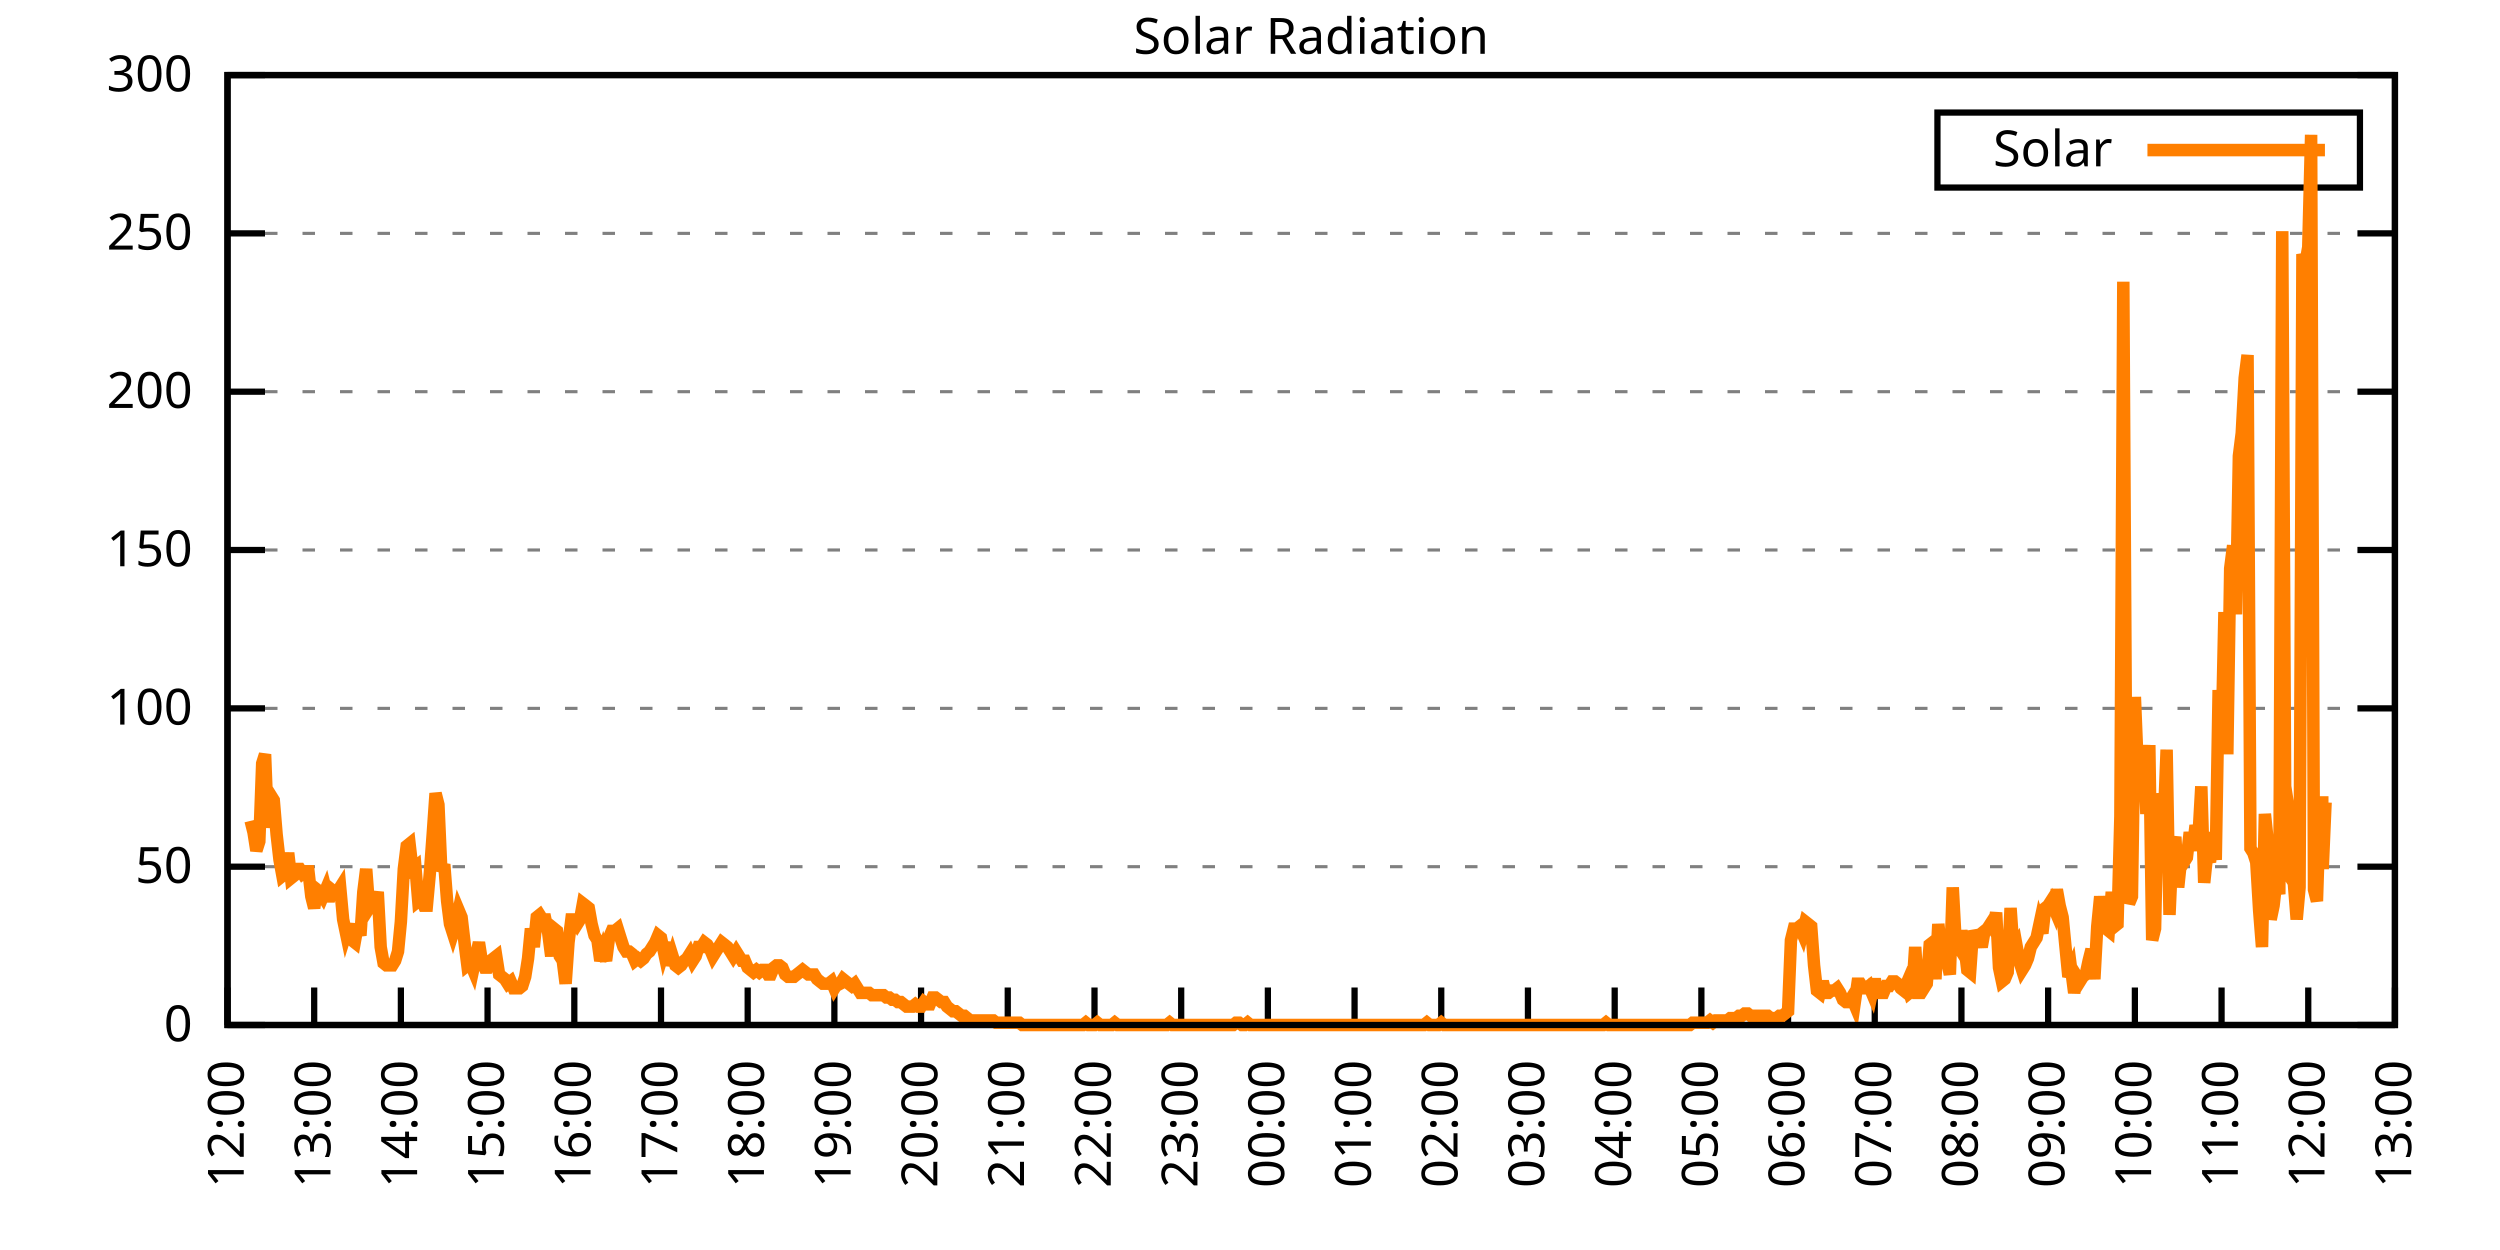
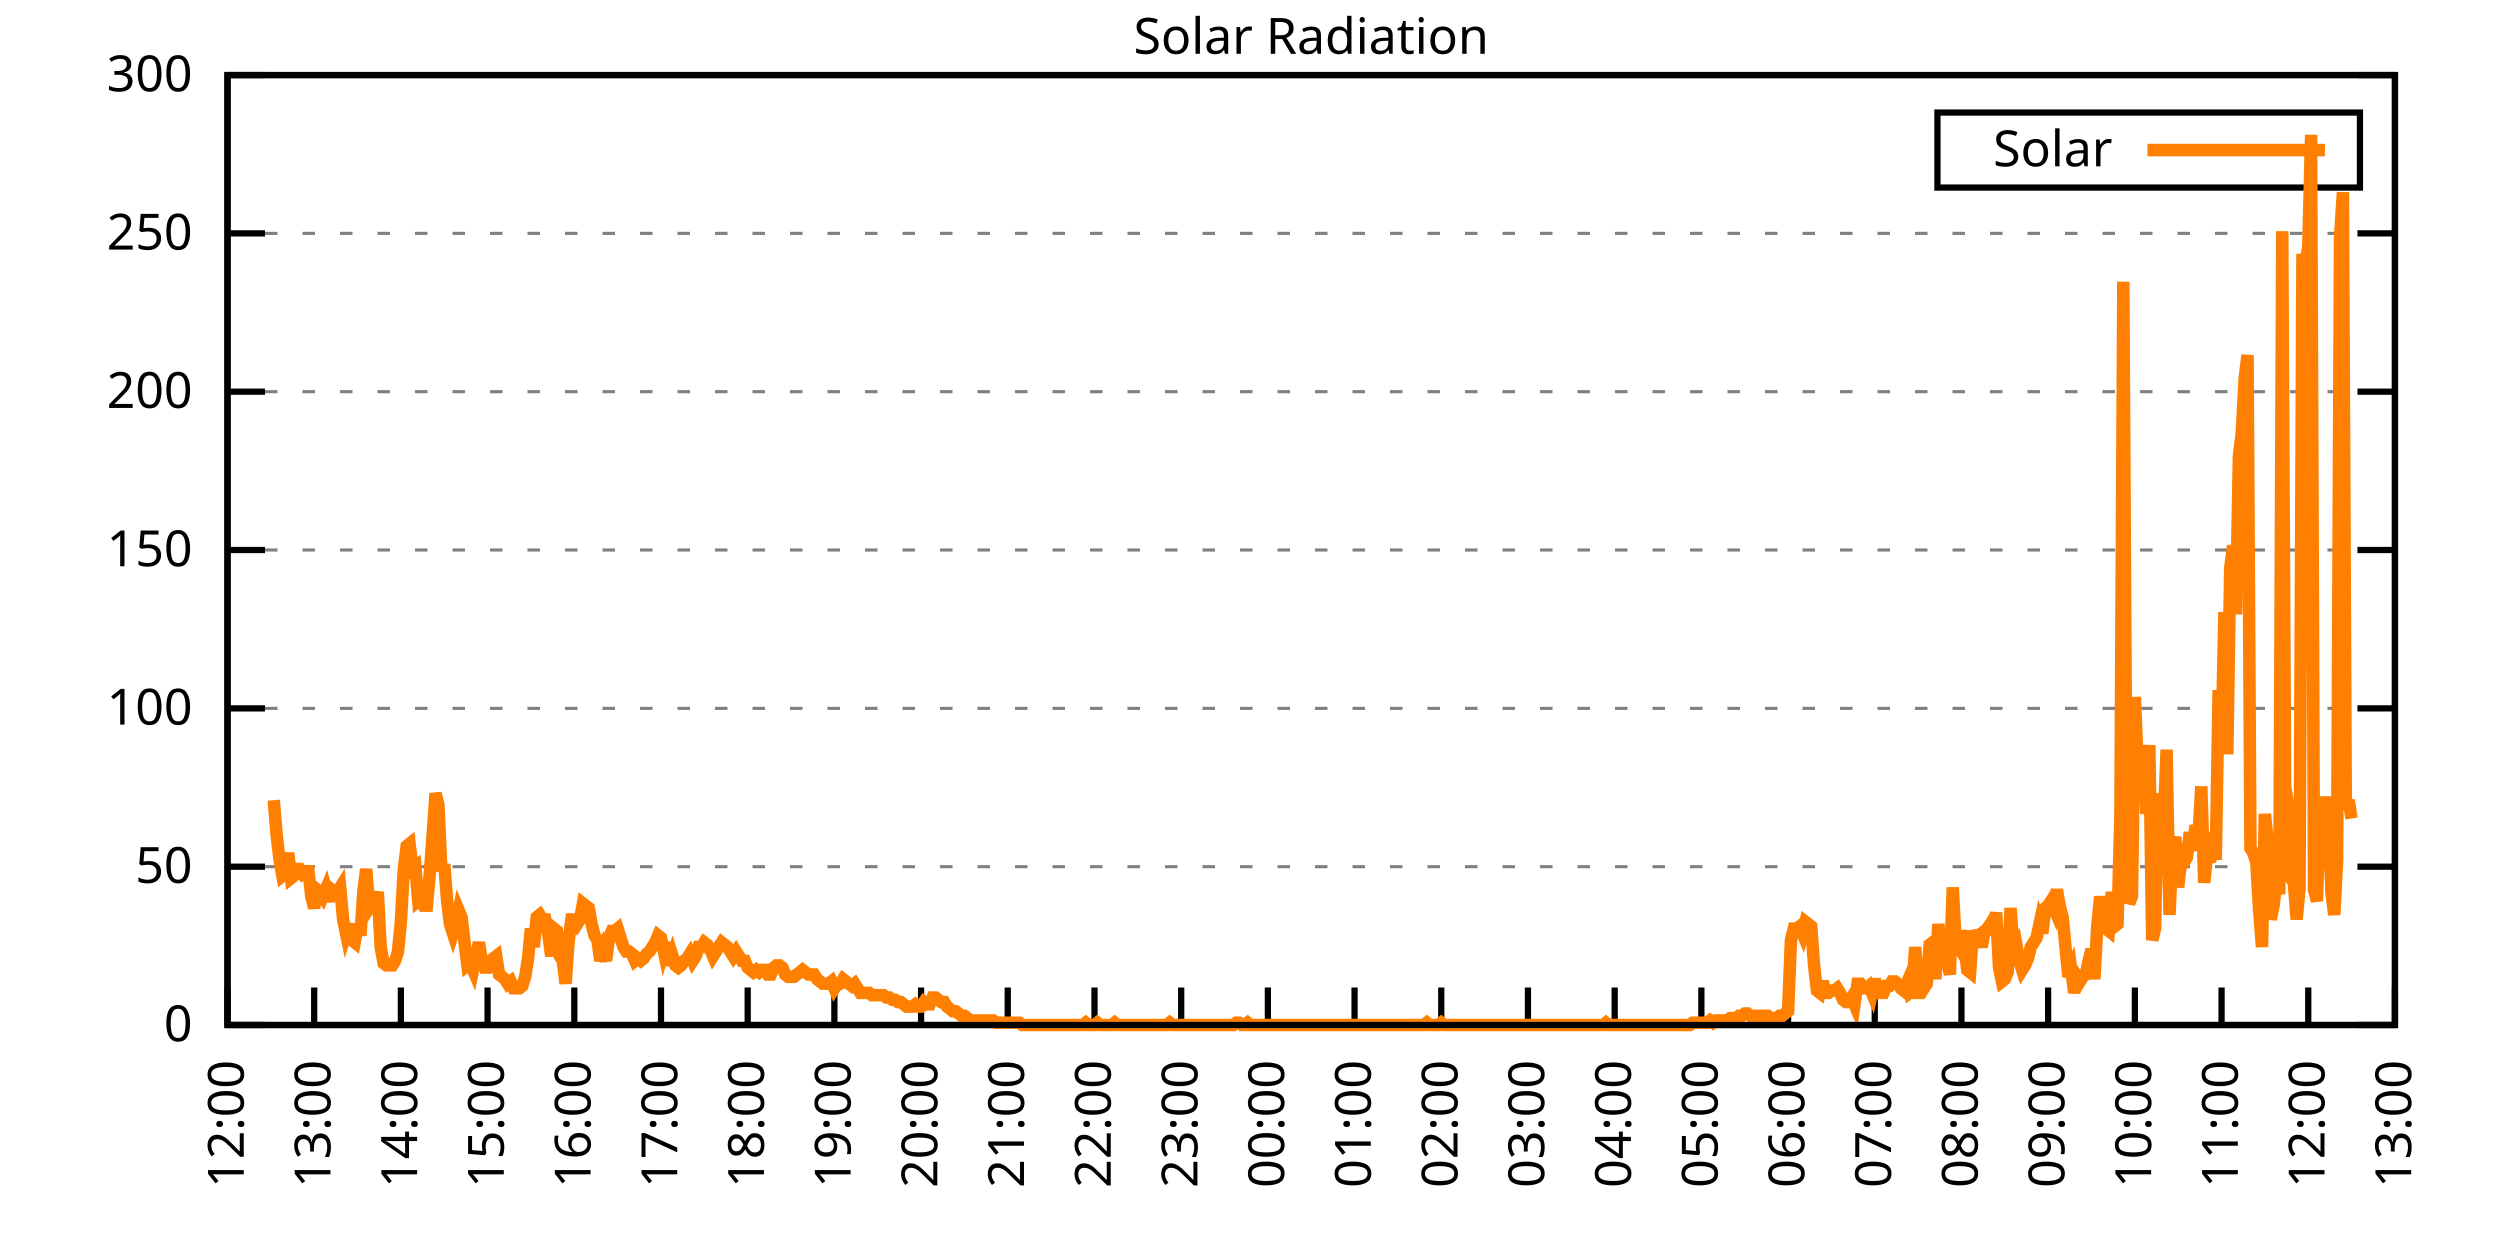
<svg xmlns="http://www.w3.org/2000/svg" xmlns:xlink="http://www.w3.org/1999/xlink" width="400" height="200" viewBox="0 0 400 200">
  <g id="gnuplot_canvas">
    <rect x="0" y="0" width="400" height="200" fill="none" />
    <defs>
      <circle id="gpDot" r="0.5" stroke-width="0.5" stroke="currentColor" />
      <path id="gpPt0" stroke-width="0.333" stroke="currentColor" d="M-1,0 h2 M0,-1 v2" />
      <path id="gpPt1" stroke-width="0.333" stroke="currentColor" d="M-1,-1 L1,1 M1,-1 L-1,1" />
      <path id="gpPt2" stroke-width="0.333" stroke="currentColor" d="M-1,0 L1,0 M0,-1 L0,1 M-1,-1 L1,1 M-1,1 L1,-1" />
      <rect id="gpPt3" stroke-width="0.333" stroke="currentColor" x="-1" y="-1" width="2" height="2" />
      <rect id="gpPt4" stroke-width="0.333" stroke="currentColor" fill="currentColor" x="-1" y="-1" width="2" height="2" />
      <circle id="gpPt5" stroke-width="0.333" stroke="currentColor" cx="0" cy="0" r="1" />
      <use xlink:href="#gpPt5" id="gpPt6" fill="currentColor" stroke="none" />
      <path id="gpPt7" stroke-width="0.333" stroke="currentColor" d="M0,-1.33 L-1.33,0.67 L1.33,0.67 z" />
      <use xlink:href="#gpPt7" id="gpPt8" fill="currentColor" stroke="none" />
      <use xlink:href="#gpPt7" id="gpPt9" stroke="currentColor" transform="rotate(180)" />
      <use xlink:href="#gpPt9" id="gpPt10" fill="currentColor" stroke="none" />
      <use xlink:href="#gpPt3" id="gpPt11" stroke="currentColor" transform="rotate(45)" />
      <use xlink:href="#gpPt11" id="gpPt12" fill="currentColor" stroke="none" />
      <path id="gpPt13" stroke-width="0.333" stroke="currentColor" d="M0,1.330 L1.265,0.411 L0.782,-1.067 L-0.782,-1.076 L-1.265,0.411 z" />
      <use xlink:href="#gpPt13" id="gpPt14" fill="currentColor" stroke="none" />
      <filter id="textbox" filterUnits="objectBoundingBox" x="0" y="0" height="1" width="1">
        <feFlood flood-color="white" flood-opacity="1" result="bgnd" />
        <feComposite in="SourceGraphic" in2="bgnd" operator="atop" />
      </filter>
      <filter id="greybox" filterUnits="objectBoundingBox" x="0" y="0" height="1" width="1">
        <feFlood flood-color="lightgrey" flood-opacity="1" result="grey" />
        <feComposite in="SourceGraphic" in2="grey" operator="atop" />
      </filter>
    </defs>
    <g fill="none" color="white" stroke="currentColor" stroke-width="1.00" stroke-linecap="butt" stroke-linejoin="miter">
</g>
    <g fill="none" color="black" stroke="currentColor" stroke-width="1.00" stroke-linecap="butt" stroke-linejoin="miter">
      <g stroke="none" shape-rendering="crispEdges">
        <polygon fill="rgb(255, 255, 255)" points="36.40,164.00 383.18,164.00 383.18,12.02 36.40,12.02 " />
      </g>
    </g>
    <g fill="none" color="black" stroke="currentColor" stroke-width="1.00" stroke-linecap="butt" stroke-linejoin="miter">
</g>
    <g fill="none" color="black" stroke="black" stroke-width="0.50" stroke-linecap="butt" stroke-linejoin="miter">
</g>
    <g fill="none" color="gray" stroke="currentColor" stroke-width="0.50" stroke-linecap="butt" stroke-linejoin="miter">
      <path stroke="gray" stroke-dasharray="2,4" class="gridline" d="M36.40,164.00 L383.19,164.00  " />
    </g>
    <g fill="none" color="gray" stroke="gray" stroke-width="1.00" stroke-linecap="butt" stroke-linejoin="miter">
</g>
    <g fill="none" color="black" stroke="currentColor" stroke-width="1.00" stroke-linecap="butt" stroke-linejoin="miter">
      <path stroke="black" d="M36.40,164.00 L42.40,164.00 M383.19,164.00 L377.19,164.00  " />
      <g transform="translate(30.80,166.60)" stroke="none" fill="black" font-family="Sans" font-size="8.00" text-anchor="end">
        <text>
          <tspan font-family="Sans"> 0</tspan>
        </text>
      </g>
    </g>
    <g fill="none" color="black" stroke="currentColor" stroke-width="1.00" stroke-linecap="butt" stroke-linejoin="miter">
</g>
    <g fill="none" color="black" stroke="black" stroke-width="0.50" stroke-linecap="butt" stroke-linejoin="miter">
</g>
    <g fill="none" color="gray" stroke="currentColor" stroke-width="0.50" stroke-linecap="butt" stroke-linejoin="miter">
      <path stroke="gray" stroke-dasharray="2,4" class="gridline" d="M36.40,138.67 L383.19,138.67  " />
    </g>
    <g fill="none" color="gray" stroke="gray" stroke-width="1.00" stroke-linecap="butt" stroke-linejoin="miter">
</g>
    <g fill="none" color="black" stroke="currentColor" stroke-width="1.00" stroke-linecap="butt" stroke-linejoin="miter">
      <path stroke="black" d="M36.40,138.67 L42.40,138.67 M383.19,138.67 L377.19,138.67  " />
      <g transform="translate(30.80,141.27)" stroke="none" fill="black" font-family="Sans" font-size="8.00" text-anchor="end">
        <text>
          <tspan font-family="Sans"> 50</tspan>
        </text>
      </g>
    </g>
    <g fill="none" color="black" stroke="currentColor" stroke-width="1.00" stroke-linecap="butt" stroke-linejoin="miter">
</g>
    <g fill="none" color="black" stroke="black" stroke-width="0.50" stroke-linecap="butt" stroke-linejoin="miter">
</g>
    <g fill="none" color="gray" stroke="currentColor" stroke-width="0.50" stroke-linecap="butt" stroke-linejoin="miter">
      <path stroke="gray" stroke-dasharray="2,4" class="gridline" d="M36.40,113.34 L383.19,113.34  " />
    </g>
    <g fill="none" color="gray" stroke="gray" stroke-width="1.00" stroke-linecap="butt" stroke-linejoin="miter">
</g>
    <g fill="none" color="black" stroke="currentColor" stroke-width="1.00" stroke-linecap="butt" stroke-linejoin="miter">
      <path stroke="black" d="M36.40,113.34 L42.40,113.34 M383.19,113.34 L377.19,113.34  " />
      <g transform="translate(30.80,115.94)" stroke="none" fill="black" font-family="Sans" font-size="8.00" text-anchor="end">
        <text>
          <tspan font-family="Sans"> 100</tspan>
        </text>
      </g>
    </g>
    <g fill="none" color="black" stroke="currentColor" stroke-width="1.00" stroke-linecap="butt" stroke-linejoin="miter">
</g>
    <g fill="none" color="black" stroke="black" stroke-width="0.50" stroke-linecap="butt" stroke-linejoin="miter">
</g>
    <g fill="none" color="gray" stroke="currentColor" stroke-width="0.50" stroke-linecap="butt" stroke-linejoin="miter">
      <path stroke="gray" stroke-dasharray="2,4" class="gridline" d="M36.40,88.00 L383.19,88.00  " />
    </g>
    <g fill="none" color="gray" stroke="gray" stroke-width="1.00" stroke-linecap="butt" stroke-linejoin="miter">
</g>
    <g fill="none" color="black" stroke="currentColor" stroke-width="1.00" stroke-linecap="butt" stroke-linejoin="miter">
      <path stroke="black" d="M36.40,88.00 L42.40,88.00 M383.19,88.00 L377.19,88.00  " />
      <g transform="translate(30.80,90.60)" stroke="none" fill="black" font-family="Sans" font-size="8.00" text-anchor="end">
        <text>
          <tspan font-family="Sans"> 150</tspan>
        </text>
      </g>
    </g>
    <g fill="none" color="black" stroke="currentColor" stroke-width="1.00" stroke-linecap="butt" stroke-linejoin="miter">
</g>
    <g fill="none" color="black" stroke="black" stroke-width="0.50" stroke-linecap="butt" stroke-linejoin="miter">
</g>
    <g fill="none" color="gray" stroke="currentColor" stroke-width="0.50" stroke-linecap="butt" stroke-linejoin="miter">
      <path stroke="gray" stroke-dasharray="2,4" class="gridline" d="M36.40,62.67 L383.19,62.67  " />
    </g>
    <g fill="none" color="gray" stroke="gray" stroke-width="1.00" stroke-linecap="butt" stroke-linejoin="miter">
</g>
    <g fill="none" color="black" stroke="currentColor" stroke-width="1.00" stroke-linecap="butt" stroke-linejoin="miter">
      <path stroke="black" d="M36.40,62.67 L42.40,62.67 M383.19,62.67 L377.19,62.67  " />
      <g transform="translate(30.80,65.27)" stroke="none" fill="black" font-family="Sans" font-size="8.00" text-anchor="end">
        <text>
          <tspan font-family="Sans"> 200</tspan>
        </text>
      </g>
    </g>
    <g fill="none" color="black" stroke="currentColor" stroke-width="1.00" stroke-linecap="butt" stroke-linejoin="miter">
</g>
    <g fill="none" color="black" stroke="black" stroke-width="0.50" stroke-linecap="butt" stroke-linejoin="miter">
</g>
    <g fill="none" color="gray" stroke="currentColor" stroke-width="0.50" stroke-linecap="butt" stroke-linejoin="miter">
      <path stroke="gray" stroke-dasharray="2,4" class="gridline" d="M36.40,37.34 L383.19,37.34  " />
    </g>
    <g fill="none" color="gray" stroke="gray" stroke-width="1.00" stroke-linecap="butt" stroke-linejoin="miter">
</g>
    <g fill="none" color="black" stroke="currentColor" stroke-width="1.00" stroke-linecap="butt" stroke-linejoin="miter">
      <path stroke="black" d="M36.40,37.34 L42.40,37.34 M383.19,37.34 L377.19,37.34  " />
      <g transform="translate(30.80,39.94)" stroke="none" fill="black" font-family="Sans" font-size="8.00" text-anchor="end">
        <text>
          <tspan font-family="Sans"> 250</tspan>
        </text>
      </g>
    </g>
    <g fill="none" color="black" stroke="currentColor" stroke-width="1.00" stroke-linecap="butt" stroke-linejoin="miter">
</g>
    <g fill="none" color="black" stroke="black" stroke-width="0.50" stroke-linecap="butt" stroke-linejoin="miter">
</g>
    <g fill="none" color="gray" stroke="currentColor" stroke-width="0.50" stroke-linecap="butt" stroke-linejoin="miter">
      <path stroke="gray" stroke-dasharray="2,4" class="gridline" d="M36.40,12.01 L383.19,12.01  " />
    </g>
    <g fill="none" color="gray" stroke="gray" stroke-width="1.00" stroke-linecap="butt" stroke-linejoin="miter">
</g>
    <g fill="none" color="black" stroke="currentColor" stroke-width="1.00" stroke-linecap="butt" stroke-linejoin="miter">
      <path stroke="black" d="M36.40,12.01 L42.40,12.01 M383.19,12.01 L377.19,12.01  " />
      <g transform="translate(30.80,14.61)" stroke="none" fill="black" font-family="Sans" font-size="8.00" text-anchor="end">
        <text>
          <tspan font-family="Sans"> 300</tspan>
        </text>
      </g>
    </g>
    <g fill="none" color="black" stroke="currentColor" stroke-width="1.00" stroke-linecap="butt" stroke-linejoin="miter">
      <path stroke="black" d="M36.40,164.00 L36.40,158.00  " />
      <g transform="translate(39.00,169.60) rotate(270.00)" stroke="none" fill="black" font-family="Sans" font-size="8.00" text-anchor="end">
        <text>
          <tspan font-family="Sans">12:00</tspan>
        </text>
      </g>
    </g>
    <g fill="none" color="black" stroke="currentColor" stroke-width="1.00" stroke-linecap="butt" stroke-linejoin="miter">
      <path stroke="black" d="M50.27,164.00 L50.27,158.00  " />
      <g transform="translate(52.87,169.60) rotate(270.00)" stroke="none" fill="black" font-family="Sans" font-size="8.00" text-anchor="end">
        <text>
          <tspan font-family="Sans">13:00</tspan>
        </text>
      </g>
    </g>
    <g fill="none" color="black" stroke="currentColor" stroke-width="1.00" stroke-linecap="butt" stroke-linejoin="miter">
      <path stroke="black" d="M64.14,164.00 L64.14,158.00  " />
      <g transform="translate(66.74,169.60) rotate(270.00)" stroke="none" fill="black" font-family="Sans" font-size="8.00" text-anchor="end">
        <text>
          <tspan font-family="Sans">14:00</tspan>
        </text>
      </g>
    </g>
    <g fill="none" color="black" stroke="currentColor" stroke-width="1.00" stroke-linecap="butt" stroke-linejoin="miter">
      <path stroke="black" d="M78.01,164.00 L78.01,158.00  " />
      <g transform="translate(80.61,169.60) rotate(270.00)" stroke="none" fill="black" font-family="Sans" font-size="8.00" text-anchor="end">
        <text>
          <tspan font-family="Sans">15:00</tspan>
        </text>
      </g>
    </g>
    <g fill="none" color="black" stroke="currentColor" stroke-width="1.00" stroke-linecap="butt" stroke-linejoin="miter">
      <path stroke="black" d="M91.89,164.00 L91.89,158.00  " />
      <g transform="translate(94.49,169.60) rotate(270.00)" stroke="none" fill="black" font-family="Sans" font-size="8.00" text-anchor="end">
        <text>
          <tspan font-family="Sans">16:00</tspan>
        </text>
      </g>
    </g>
    <g fill="none" color="black" stroke="currentColor" stroke-width="1.00" stroke-linecap="butt" stroke-linejoin="miter">
      <path stroke="black" d="M105.76,164.00 L105.76,158.00  " />
      <g transform="translate(108.36,169.60) rotate(270.00)" stroke="none" fill="black" font-family="Sans" font-size="8.00" text-anchor="end">
        <text>
          <tspan font-family="Sans">17:00</tspan>
        </text>
      </g>
    </g>
    <g fill="none" color="black" stroke="currentColor" stroke-width="1.00" stroke-linecap="butt" stroke-linejoin="miter">
      <path stroke="black" d="M119.63,164.00 L119.63,158.00  " />
      <g transform="translate(122.23,169.60) rotate(270.00)" stroke="none" fill="black" font-family="Sans" font-size="8.00" text-anchor="end">
        <text>
          <tspan font-family="Sans">18:00</tspan>
        </text>
      </g>
    </g>
    <g fill="none" color="black" stroke="currentColor" stroke-width="1.00" stroke-linecap="butt" stroke-linejoin="miter">
      <path stroke="black" d="M133.50,164.00 L133.50,158.00  " />
      <g transform="translate(136.10,169.60) rotate(270.00)" stroke="none" fill="black" font-family="Sans" font-size="8.00" text-anchor="end">
        <text>
          <tspan font-family="Sans">19:00</tspan>
        </text>
      </g>
    </g>
    <g fill="none" color="black" stroke="currentColor" stroke-width="1.00" stroke-linecap="butt" stroke-linejoin="miter">
      <path stroke="black" d="M147.37,164.00 L147.37,158.00  " />
      <g transform="translate(149.97,169.60) rotate(270.00)" stroke="none" fill="black" font-family="Sans" font-size="8.00" text-anchor="end">
        <text>
          <tspan font-family="Sans">20:00</tspan>
        </text>
      </g>
    </g>
    <g fill="none" color="black" stroke="currentColor" stroke-width="1.00" stroke-linecap="butt" stroke-linejoin="miter">
      <path stroke="black" d="M161.24,164.00 L161.24,158.00  " />
      <g transform="translate(163.84,169.60) rotate(270.00)" stroke="none" fill="black" font-family="Sans" font-size="8.00" text-anchor="end">
        <text>
          <tspan font-family="Sans">21:00</tspan>
        </text>
      </g>
    </g>
    <g fill="none" color="black" stroke="currentColor" stroke-width="1.00" stroke-linecap="butt" stroke-linejoin="miter">
      <path stroke="black" d="M175.12,164.00 L175.12,158.00  " />
      <g transform="translate(177.72,169.60) rotate(270.00)" stroke="none" fill="black" font-family="Sans" font-size="8.00" text-anchor="end">
        <text>
          <tspan font-family="Sans">22:00</tspan>
        </text>
      </g>
    </g>
    <g fill="none" color="black" stroke="currentColor" stroke-width="1.00" stroke-linecap="butt" stroke-linejoin="miter">
      <path stroke="black" d="M188.99,164.00 L188.99,158.00  " />
      <g transform="translate(191.59,169.60) rotate(270.00)" stroke="none" fill="black" font-family="Sans" font-size="8.00" text-anchor="end">
        <text>
          <tspan font-family="Sans">23:00</tspan>
        </text>
      </g>
    </g>
    <g fill="none" color="black" stroke="currentColor" stroke-width="1.00" stroke-linecap="butt" stroke-linejoin="miter">
      <path stroke="black" d="M202.86,164.00 L202.86,158.00  " />
      <g transform="translate(205.46,169.60) rotate(270.00)" stroke="none" fill="black" font-family="Sans" font-size="8.00" text-anchor="end">
        <text>
          <tspan font-family="Sans">00:00</tspan>
        </text>
      </g>
    </g>
    <g fill="none" color="black" stroke="currentColor" stroke-width="1.00" stroke-linecap="butt" stroke-linejoin="miter">
      <path stroke="black" d="M216.73,164.00 L216.73,158.00  " />
      <g transform="translate(219.33,169.60) rotate(270.00)" stroke="none" fill="black" font-family="Sans" font-size="8.00" text-anchor="end">
        <text>
          <tspan font-family="Sans">01:00</tspan>
        </text>
      </g>
    </g>
    <g fill="none" color="black" stroke="currentColor" stroke-width="1.00" stroke-linecap="butt" stroke-linejoin="miter">
      <path stroke="black" d="M230.60,164.00 L230.60,158.00  " />
      <g transform="translate(233.20,169.60) rotate(270.00)" stroke="none" fill="black" font-family="Sans" font-size="8.00" text-anchor="end">
        <text>
          <tspan font-family="Sans">02:00</tspan>
        </text>
      </g>
    </g>
    <g fill="none" color="black" stroke="currentColor" stroke-width="1.00" stroke-linecap="butt" stroke-linejoin="miter">
      <path stroke="black" d="M244.47,164.00 L244.47,158.00  " />
      <g transform="translate(247.07,169.60) rotate(270.00)" stroke="none" fill="black" font-family="Sans" font-size="8.00" text-anchor="end">
        <text>
          <tspan font-family="Sans">03:00</tspan>
        </text>
      </g>
    </g>
    <g fill="none" color="black" stroke="currentColor" stroke-width="1.00" stroke-linecap="butt" stroke-linejoin="miter">
      <path stroke="black" d="M258.35,164.00 L258.35,158.00  " />
      <g transform="translate(260.95,169.60) rotate(270.00)" stroke="none" fill="black" font-family="Sans" font-size="8.00" text-anchor="end">
        <text>
          <tspan font-family="Sans">04:00</tspan>
        </text>
      </g>
    </g>
    <g fill="none" color="black" stroke="currentColor" stroke-width="1.00" stroke-linecap="butt" stroke-linejoin="miter">
      <path stroke="black" d="M272.22,164.00 L272.22,158.00  " />
      <g transform="translate(274.82,169.60) rotate(270.00)" stroke="none" fill="black" font-family="Sans" font-size="8.00" text-anchor="end">
        <text>
          <tspan font-family="Sans">05:00</tspan>
        </text>
      </g>
    </g>
    <g fill="none" color="black" stroke="currentColor" stroke-width="1.00" stroke-linecap="butt" stroke-linejoin="miter">
      <path stroke="black" d="M286.09,164.00 L286.09,158.00  " />
      <g transform="translate(288.69,169.60) rotate(270.00)" stroke="none" fill="black" font-family="Sans" font-size="8.00" text-anchor="end">
        <text>
          <tspan font-family="Sans">06:00</tspan>
        </text>
      </g>
    </g>
    <g fill="none" color="black" stroke="currentColor" stroke-width="1.00" stroke-linecap="butt" stroke-linejoin="miter">
      <path stroke="black" d="M299.96,164.00 L299.96,158.00  " />
      <g transform="translate(302.56,169.60) rotate(270.00)" stroke="none" fill="black" font-family="Sans" font-size="8.00" text-anchor="end">
        <text>
          <tspan font-family="Sans">07:00</tspan>
        </text>
      </g>
    </g>
    <g fill="none" color="black" stroke="currentColor" stroke-width="1.00" stroke-linecap="butt" stroke-linejoin="miter">
      <path stroke="black" d="M313.83,164.00 L313.83,158.00  " />
      <g transform="translate(316.43,169.60) rotate(270.00)" stroke="none" fill="black" font-family="Sans" font-size="8.00" text-anchor="end">
        <text>
          <tspan font-family="Sans">08:00</tspan>
        </text>
      </g>
    </g>
    <g fill="none" color="black" stroke="currentColor" stroke-width="1.00" stroke-linecap="butt" stroke-linejoin="miter">
      <path stroke="black" d="M327.70,164.00 L327.70,158.00  " />
      <g transform="translate(330.30,169.60) rotate(270.00)" stroke="none" fill="black" font-family="Sans" font-size="8.00" text-anchor="end">
        <text>
          <tspan font-family="Sans">09:00</tspan>
        </text>
      </g>
    </g>
    <g fill="none" color="black" stroke="currentColor" stroke-width="1.00" stroke-linecap="butt" stroke-linejoin="miter">
      <path stroke="black" d="M341.58,164.00 L341.58,158.00  " />
      <g transform="translate(344.18,169.60) rotate(270.00)" stroke="none" fill="black" font-family="Sans" font-size="8.00" text-anchor="end">
        <text>
          <tspan font-family="Sans">10:00</tspan>
        </text>
      </g>
    </g>
    <g fill="none" color="black" stroke="currentColor" stroke-width="1.00" stroke-linecap="butt" stroke-linejoin="miter">
      <path stroke="black" d="M355.45,164.00 L355.45,158.00  " />
      <g transform="translate(358.05,169.60) rotate(270.00)" stroke="none" fill="black" font-family="Sans" font-size="8.00" text-anchor="end">
        <text>
          <tspan font-family="Sans">11:00</tspan>
        </text>
      </g>
    </g>
    <g fill="none" color="black" stroke="currentColor" stroke-width="1.00" stroke-linecap="butt" stroke-linejoin="miter">
      <path stroke="black" d="M369.32,164.00 L369.32,158.00  " />
      <g transform="translate(371.92,169.60) rotate(270.00)" stroke="none" fill="black" font-family="Sans" font-size="8.00" text-anchor="end">
        <text>
          <tspan font-family="Sans">12:00</tspan>
        </text>
      </g>
    </g>
    <g fill="none" color="black" stroke="currentColor" stroke-width="1.00" stroke-linecap="butt" stroke-linejoin="miter">
      <path stroke="black" d="M383.19,164.00 L383.19,158.00  " />
      <g transform="translate(385.79,169.60) rotate(270.00)" stroke="none" fill="black" font-family="Sans" font-size="8.00" text-anchor="end">
        <text>
          <tspan font-family="Sans">13:00</tspan>
        </text>
      </g>
    </g>
    <g fill="none" color="black" stroke="currentColor" stroke-width="1.00" stroke-linecap="butt" stroke-linejoin="miter">
</g>
    <g fill="none" color="black" stroke="currentColor" stroke-width="1.00" stroke-linecap="butt" stroke-linejoin="miter">
      <path stroke="black" d="M36.40,12.01 L36.40,164.00 L383.19,164.00 L383.19,12.01 L36.40,12.01 Z  " />
    </g>
    <g fill="none" color="black" stroke="currentColor" stroke-width="1.00" stroke-linecap="butt" stroke-linejoin="miter">
</g>
    <g fill="none" color="black" stroke="currentColor" stroke-width="1.00" stroke-linecap="butt" stroke-linejoin="miter">
      <path stroke="black" d="M309.99,30.01 L309.99,18.01 L377.59,18.01 L377.59,30.01 L309.99,30.01 Z  " />
    </g>
    <g id="Solar_Radiation_plot_1">
      <g fill="none" color="white" stroke="black" stroke-width="2.00" stroke-linecap="butt" stroke-linejoin="miter">
</g>
      <g fill="none" color="black" stroke="currentColor" stroke-width="2.00" stroke-linecap="butt" stroke-linejoin="miter">
        <g transform="translate(337.99,26.61)" stroke="none" fill="black" font-family="Sans" font-size="8.00" text-anchor="end">
          <text>
            <tspan font-family="Sans">Solar</tspan>
          </text>
        </g>
      </g>
      <g fill="none" color="black" stroke="currentColor" stroke-width="2.00" stroke-linecap="butt" stroke-linejoin="miter">
-         <path stroke="rgb(255, 127,   0)" d="M343.59,24.01 L371.99,24.01 M40.10,131.33 L40.56,133.17 L41.02,136.10 L41.49,134.63 L41.95,122.15 L42.41,120.69   L42.87,132.43 L43.34,127.29 L43.80,128.03 L44.26,133.53 L44.72,137.57 L45.19,140.14 L45.65,139.77 L46.11,136.47   L46.57,140.51 L47.03,140.14 L47.50,139.04 L47.96,139.04 L48.42,139.77 L48.88,139.41 L49.35,139.41 L49.81,143.44   L50.27,145.28 L50.73,142.34 L51.20,142.71 L51.66,143.44 L52.12,142.34 L52.58,144.18 L53.05,142.34 L53.51,142.71   L53.97,142.71 L54.43,141.98 L54.90,147.11 L55.36,149.32 L55.82,147.85 L56.28,150.42 L56.75,150.79 L57.21,148.22   L57.67,149.68 L58.13,142.71 L58.59,139.04 L59.06,145.28 L59.52,144.55 L59.98,144.55 L60.44,142.71 L60.91,151.52   L61.37,154.09 L61.83,154.46 L62.29,154.46 L62.76,154.46 L63.22,153.72 L63.68,152.25 L64.14,147.48 L64.61,139.04   L65.07,135.37 L65.53,135.00 L65.99,139.04 L66.46,138.67 L66.92,144.18 L67.38,143.81 L67.84,144.91 L68.30,144.91   L68.77,139.77 L69.23,133.53 L69.69,126.93 L70.15,128.76 L70.62,139.41 L71.08,138.30 L71.54,144.18 L72.00,147.85   L72.47,149.32 L72.93,147.85 L73.39,145.65 L73.85,146.75 L74.32,150.79 L74.78,154.46 L75.24,154.09 L75.70,155.19   L76.17,152.99 L76.63,150.79 L77.09,153.72 L77.55,154.82 L78.01,154.82 L78.48,153.72 L78.94,153.35 L79.40,152.99   L79.86,155.92 L80.33,156.29 L80.79,156.66 L81.25,157.39 L81.71,157.03 L82.18,158.13 L82.64,158.13 L83.10,158.13   L83.56,157.76 L84.03,156.29 L84.49,153.35 L84.95,148.58 L85.41,151.52 L85.88,146.75 L86.34,146.38 L86.80,147.11   L87.26,147.11 L87.72,149.32 L88.19,152.99 L88.65,148.58 L89.11,148.95 L89.57,152.99 L90.04,153.72 L90.50,157.39   L90.96,150.79 L91.42,147.11 L91.89,147.11 L92.35,147.85 L92.81,147.11 L93.27,144.55 L93.74,144.91 L94.20,145.28   L94.66,147.85 L95.12,149.68 L95.59,150.42 L96.05,153.72 L96.51,152.25 L96.97,153.72 L97.44,150.05 L97.90,148.95   L98.36,148.95 L98.82,148.58 L99.28,150.05 L99.75,151.52 L100.21,152.25 L100.67,152.25 L101.13,152.62 L101.60,153.72   L102.06,153.35 L102.52,153.72 L102.98,153.35 L103.45,152.62 L103.91,152.25 L104.37,151.52 L104.83,150.79 L105.30,149.68   L105.76,150.05 L106.22,152.25 L106.68,150.79 L107.15,154.46 L107.61,152.99 L108.07,154.46 L108.53,154.82 L108.99,154.46   L109.46,153.72 L109.92,153.35 L110.38,152.62 L110.84,153.72 L111.31,152.99 L111.77,151.52 L112.23,151.52 L112.69,150.79   L113.16,151.15 L113.62,151.89 L114.08,152.99 L114.54,152.25 L115.01,151.52 L115.47,150.79 L115.93,151.15 L116.39,151.52   L116.86,152.25 L117.32,152.99 L117.78,152.25 L118.24,152.99 L118.70,153.72 L119.17,153.72 L119.63,154.82 L120.09,155.19   L120.55,155.56 L121.02,155.19 L121.48,155.56 L121.94,155.19 L122.40,155.19 L122.87,155.92 L123.33,155.92 L123.79,154.82   L124.25,154.46 L124.72,154.46 L125.18,154.82 L125.64,155.92 L126.10,156.29 L126.57,156.29 L127.03,156.29 L127.49,155.92   L127.95,155.56 L128.41,155.19 L128.88,155.56 L129.34,155.92 L129.80,155.92 L130.26,155.92 L130.73,156.66 L131.19,157.03   L131.65,157.39 L132.11,157.39 L132.58,157.39 L133.04,157.03 L133.50,158.13 L133.73,157.76 L134.43,157.39 L134.89,156.66   L135.35,157.03 L135.81,157.39 L136.28,157.76 L136.74,157.39 L137.20,158.13 L137.66,158.86 L138.13,158.86 L138.59,158.86   L139.05,158.86 L139.51,159.23 L139.97,159.23 L140.44,159.23 L140.90,159.23 L141.36,159.23 L141.82,159.60 L142.29,159.60   L142.75,159.96 L143.21,159.96 L143.67,160.33 L144.14,160.33 L144.60,160.70 L145.06,161.06 L145.52,161.06 L145.99,161.06   L146.45,160.70 L146.91,161.06 L147.37,161.06 L147.84,160.33 L148.30,160.70 L148.76,160.70 L149.22,159.60 L149.68,159.60   L150.15,159.96 L150.61,160.33 L151.07,160.33 L151.53,161.06 L152.00,161.43 L152.46,161.80 L152.92,161.80 L153.38,162.16   L153.85,162.53 L154.31,162.53 L154.77,162.90 L155.23,163.27 L155.70,163.27 L156.16,163.27 L156.62,163.27 L157.08,163.27   L157.55,163.27 L158.01,163.27 L158.47,163.27 L158.93,163.27 L159.39,163.63 L159.86,163.63 L160.32,163.63 L160.78,163.63   L161.24,163.63 L161.71,163.63 L162.17,163.63 L162.63,163.63 L163.09,163.63 L163.56,164.00 L164.02,164.00 L164.48,164.00   L164.94,164.00 L165.41,164.00 L165.87,164.00 L166.33,164.00 L166.79,164.00 L167.26,164.00 L167.72,164.00 L168.18,164.00   L168.64,164.00 L169.10,164.00 L169.57,164.00 L170.03,164.00 L170.49,164.00 L170.95,164.00 L171.42,164.00 L171.88,164.00   L172.34,164.00 L172.80,164.00 L173.27,164.00 L173.73,163.63 L174.19,164.00 L174.65,164.00 L175.12,164.00 L175.58,163.63   L176.04,164.00 L176.50,164.00 L176.97,164.00 L177.43,164.00 L177.89,164.00 L178.35,163.63 L178.82,164.00 L179.28,164.00   L179.74,164.00 L180.20,164.00 L180.66,164.00 L181.13,164.00 L181.59,164.00 L182.05,164.00 L182.51,164.00 L182.98,164.00   L183.44,164.00 L183.90,164.00 L184.36,164.00 L184.83,164.00 L185.29,164.00 L185.75,164.00 L186.21,164.00 L186.68,164.00   L187.14,163.63 L187.60,164.00 L188.06,164.00 L188.53,164.00 L188.99,164.00 L189.45,164.00 L189.91,164.00 L190.37,164.00   L190.84,164.00 L191.30,164.00 L191.76,164.00 L192.22,164.00 L192.69,164.00 L193.15,164.00 L193.61,164.00 L194.07,164.00   L194.54,164.00 L195.00,164.00 L195.46,164.00 L195.92,164.00 L196.39,164.00 L196.85,164.00 L197.31,164.00 L197.77,163.63   L198.24,163.63 L198.70,164.00 L199.16,164.00 L199.62,163.63 L200.08,164.00 L200.55,164.00 L201.01,164.00 L201.47,164.00   L201.93,164.00 L202.40,164.00 L202.86,164.00 L203.32,164.00 L203.78,164.00 L204.25,164.00 L204.71,164.00 L205.17,164.00   L205.63,164.00 L206.10,164.00 L206.56,164.00 L207.02,164.00 L207.48,164.00 L207.95,164.00 L208.41,164.00 L208.87,164.00   L209.33,164.00 L209.80,164.00 L210.26,164.00 L210.72,164.00 L211.18,164.00 L211.64,164.00 L212.11,164.00 L212.57,164.00   L213.03,164.00 L213.49,164.00 L213.96,164.00 L214.42,164.00 L214.88,164.00 L215.34,164.00 L215.81,164.00 L216.27,164.00   L216.73,164.00 L217.19,164.00 L217.66,164.00 L218.12,164.00 L218.58,164.00 L219.04,164.00 L219.51,164.00 L219.97,164.00   L220.43,164.00 L220.89,164.00 L221.35,164.00 L221.82,164.00 L222.28,164.00 L222.74,164.00 L223.20,164.00 L223.67,164.00   L224.13,164.00 L224.59,164.00 L225.05,164.00 L225.52,164.00 L225.98,164.00 L226.44,164.00 L226.90,164.00 L227.37,164.00   L227.83,164.00 L228.29,163.63 L228.75,164.00 L229.22,164.00 L229.68,164.00 L230.14,164.00 L230.60,163.63 L231.06,164.00   L231.53,164.00 L231.99,164.00 L232.45,164.00 L232.91,164.00 L233.38,164.00 L233.84,164.00 L234.30,164.00 L234.76,164.00   L235.23,164.00 L235.69,164.00 L236.15,164.00 L236.61,164.00 L237.08,164.00 L237.54,164.00 L238.00,164.00 L238.46,164.00   L238.93,164.00 L239.39,164.00 L239.85,164.00 L240.31,164.00 L240.77,164.00 L241.24,164.00 L241.70,164.00 L242.16,164.00   L242.62,164.00 L243.09,164.00 L243.55,164.00 L244.01,164.00 L244.47,164.00 L244.94,164.00 L245.40,164.00 L245.86,164.00   L246.32,164.00 L246.79,164.00 L247.25,164.00 L247.71,164.00 L248.17,164.00 L248.64,164.00 L249.10,164.00 L249.56,164.00   L250.02,164.00 L250.49,164.00 L250.95,164.00 L251.41,164.00 L251.87,164.00 L252.33,164.00 L252.80,164.00 L253.26,164.00   L253.72,164.00 L254.18,164.00 L254.65,164.00 L255.11,164.00 L255.57,164.00 L256.03,164.00 L256.50,164.00 L256.96,163.63   L257.42,164.00 L257.88,164.00 L258.35,164.00 L258.81,164.00 L259.27,164.00 L259.73,164.00 L260.20,164.00 L260.66,164.00   L261.12,164.00 L261.58,164.00 L262.04,164.00 L262.51,164.00 L262.97,164.00 L263.43,164.00 L263.89,164.00 L264.36,164.00   L264.82,164.00 L265.28,164.00 L265.74,164.00 L266.21,164.00 L266.67,164.00 L267.13,164.00 L267.59,164.00 L268.06,164.00   L268.52,164.00 L268.98,164.00 L269.44,164.00 L269.91,164.00 L270.37,164.00 L270.83,163.63 L271.29,163.63 L271.75,163.63   L272.22,163.63 L272.68,163.63 L273.14,163.63 L273.60,163.27 L274.07,163.63 L274.53,163.27 L274.99,163.27 L275.45,163.27   L275.92,163.27 L276.38,163.27 L276.84,162.90 L277.30,162.90 L277.77,162.90 L278.23,162.53 L278.69,162.53 L279.15,162.16   L279.62,162.16 L280.08,162.53 L280.54,162.53 L281.00,162.53 L281.46,162.53 L281.93,162.53 L282.39,162.53 L282.85,162.53   L283.31,162.90 L283.78,162.90 L284.24,162.90 L284.70,162.53 L285.16,162.53 L285.63,162.16 L286.09,161.80 L286.55,150.42   L287.01,148.58 L287.48,148.58 L287.94,148.22 L288.40,149.32 L288.86,147.48 L289.33,147.85 L289.79,148.22 L290.25,154.46   L290.71,158.49 L291.18,158.86 L291.64,157.03 L292.10,158.86 L292.56,158.86 L293.02,158.49 L293.49,158.49 L293.95,158.13   L294.41,158.86 L294.87,159.96 L295.34,160.33 L295.80,160.33 L296.26,159.60 L296.72,160.70 L297.19,157.39 L297.65,157.39   L298.11,158.13 L298.57,158.13 L299.04,157.76 L299.50,158.86 L299.96,156.66 L300.42,158.86 L300.89,158.86 L301.35,158.86   L301.81,157.76 L302.27,157.76 L302.73,157.03 L303.20,157.03 L303.66,157.39 L304.12,158.13 L304.58,158.49 L305.05,157.39   L305.51,158.86 L305.97,158.49 L306.43,151.52 L306.90,158.86 L307.36,158.86 L307.82,158.13 L308.28,157.39 L308.75,151.15   L309.21,150.79 L309.67,156.66 L310.13,147.85 L310.60,152.25 L311.06,150.05 L311.52,153.72 L311.98,155.92 L312.44,141.98   L312.91,150.79 L313.37,151.52 L313.83,148.95 L314.29,151.15 L314.76,155.19 L315.22,155.56 L315.68,148.95 L316.14,150.05   L316.61,149.68 L317.07,151.52 L317.53,148.95 L317.99,148.58 L318.46,147.85 L318.92,148.58 L319.38,146.01 L319.84,154.82   L320.31,157.03 L320.77,156.66 L321.23,155.56 L321.69,145.28 L322.15,151.89 L322.62,151.15 L323.08,153.72 L323.54,155.19   L324.00,154.46 L324.47,153.35 L324.93,151.52 L325.39,150.79 L325.85,150.05 L326.32,147.85 L326.78,149.32 L327.24,145.28   L327.70,144.91 L328.17,144.18 L328.63,145.28 L329.09,142.34 L329.55,144.91 L330.02,146.75 L330.48,151.52 L330.94,156.29   L331.40,155.19 L331.87,158.86 L332.33,156.29 L332.79,157.03 L333.25,156.29 L333.71,155.92 L334.18,153.72 L334.64,151.89   L335.10,156.66 L335.56,148.22 L336.03,143.44 L336.49,147.11 L336.95,148.58 L337.41,148.95 L337.88,142.71 L338.34,148.22   L338.80,147.85 L339.26,130.60 L339.73,45.07 L340.19,124.72 L340.65,144.55 L341.11,143.44 L341.58,111.51 L342.04,122.89   L342.50,125.82 L342.96,119.22 L343.42,130.23 L343.89,119.22 L344.35,150.42 L344.81,148.58 L345.27,126.93 L345.74,133.17   L346.20,131.70 L346.66,119.95 L347.12,146.38 L347.59,135.74 L348.05,133.90 L348.51,141.98 L348.97,137.57 L349.44,137.94   L349.90,137.20 L350.36,133.17 L350.82,136.10 L351.29,132.06 L351.75,133.90 L352.21,125.82 L352.67,141.24 L353.13,136.84   L353.60,137.94 L354.06,133.17 L354.52,137.57 L354.98,110.41 L355.45,119.22 L355.91,97.93 L356.37,120.69 L356.83,90.95   L357.30,87.28 L357.76,98.29 L358.22,72.97 L358.68,69.29 L359.15,60.48 L359.61,56.81 L360.07,135.74 L360.53,136.47   L361.00,137.94 L361.46,145.65 L361.92,151.52 L362.38,130.23 L362.84,134.63 L363.31,147.11 L363.77,144.91 L364.23,140.87   L364.69,143.08 L365.16,36.99 L365.62,125.82 L366.08,128.76 L366.54,140.51 L367.01,141.24 L367.47,147.11 L367.93,141.98   L368.39,40.66 L368.86,42.13 L369.32,39.56 L369.78,21.57 L370.24,142.34 L370.71,144.18 L371.17,129.86 L371.63,139.04   L372.09,128.39 L372.56,128.39  " />
+         <path stroke="rgb(255, 127,   0)" d="M343.59,24.01 L371.99,24.01 M43.80,128.03 L44.26,133.53 L44.72,137.57 L45.19,140.14 L45.65,139.77 L46.11,136.47   L46.57,140.51 L47.03,140.14 L47.50,139.04 L47.96,139.04 L48.42,139.77 L48.88,139.41 L49.35,139.41 L49.81,143.44   L50.27,145.28 L50.73,142.34 L51.20,142.71 L51.66,143.44 L52.12,142.34 L52.58,144.18 L53.05,142.34 L53.51,142.71   L53.97,142.71 L54.43,141.98 L54.90,147.11 L55.36,149.32 L55.82,147.85 L56.28,150.42 L56.75,150.79 L57.21,148.22   L57.67,149.68 L58.13,142.71 L58.59,139.04 L59.06,145.28 L59.52,144.55 L59.98,144.55 L60.44,142.71 L60.91,151.52   L61.37,154.09 L61.83,154.46 L62.29,154.46 L62.76,154.46 L63.22,153.72 L63.68,152.25 L64.14,147.48 L64.61,139.04   L65.07,135.37 L65.53,135.00 L65.99,139.04 L66.46,138.67 L66.92,144.18 L67.38,143.81 L67.84,144.91 L68.30,144.91   L68.77,139.77 L69.23,133.53 L69.69,126.93 L70.15,128.76 L70.62,139.41 L71.08,138.30 L71.54,144.18 L72.00,147.85   L72.47,149.32 L72.93,147.85 L73.39,145.65 L73.85,146.75 L74.32,150.79 L74.78,154.46 L75.24,154.09 L75.70,155.19   L76.17,152.99 L76.63,150.79 L77.09,153.72 L77.55,154.82 L78.01,154.82 L78.48,153.72 L78.94,153.35 L79.40,152.99   L79.86,155.92 L80.33,156.29 L80.79,156.66 L81.25,157.39 L81.71,157.03 L82.18,158.13 L82.64,158.13 L83.10,158.13   L83.56,157.76 L84.03,156.29 L84.49,153.35 L84.95,148.58 L85.41,151.52 L85.88,146.75 L86.34,146.38 L86.80,147.11   L87.26,147.11 L87.72,149.32 L88.19,152.99 L88.65,148.58 L89.11,148.95 L89.57,152.99 L90.04,153.72 L90.50,157.39   L90.96,150.79 L91.42,147.11 L91.89,147.11 L92.35,147.85 L92.81,147.11 L93.27,144.55 L93.74,144.91 L94.20,145.28   L94.66,147.85 L95.12,149.68 L95.59,150.42 L96.05,153.72 L96.51,152.25 L96.97,153.72 L97.44,150.05 L97.90,148.95   L98.36,148.95 L98.82,148.58 L99.28,150.05 L99.75,151.52 L100.21,152.25 L100.67,152.25 L101.13,152.62 L101.60,153.72   L102.06,153.35 L102.52,153.72 L102.98,153.35 L103.45,152.62 L103.91,152.25 L104.37,151.52 L104.83,150.79 L105.30,149.68   L105.76,150.05 L106.22,152.25 L106.68,150.79 L107.15,154.46 L107.61,152.99 L108.07,154.46 L108.53,154.82 L108.99,154.46   L109.46,153.72 L109.92,153.35 L110.38,152.62 L110.84,153.72 L111.31,152.99 L111.77,151.52 L112.23,151.52 L112.69,150.79   L113.16,151.15 L113.62,151.89 L114.08,152.99 L114.54,152.25 L115.01,151.52 L115.47,150.79 L115.93,151.15 L116.39,151.52   L116.86,152.25 L117.32,152.99 L117.78,152.25 L118.24,152.99 L118.70,153.72 L119.17,153.72 L119.63,154.82 L120.09,155.19   L120.55,155.56 L121.02,155.19 L121.48,155.56 L121.94,155.19 L122.40,155.19 L122.87,155.92 L123.33,155.92 L123.79,154.82   L124.25,154.46 L124.72,154.46 L125.18,154.82 L125.64,155.92 L126.10,156.29 L126.57,156.29 L127.03,156.29 L127.49,155.92   L127.95,155.56 L128.41,155.19 L128.88,155.56 L129.34,155.92 L129.80,155.92 L130.26,155.92 L130.73,156.66 L131.19,157.03   L131.65,157.39 L132.11,157.39 L132.58,157.39 L133.04,157.03 L133.50,158.13 L133.73,157.76 L134.43,157.39 L134.89,156.66   L135.35,157.03 L135.81,157.39 L136.28,157.76 L136.74,157.39 L137.20,158.13 L137.66,158.86 L138.13,158.86 L138.59,158.86   L139.05,158.86 L139.51,159.23 L139.97,159.23 L140.44,159.23 L140.90,159.23 L141.36,159.23 L141.82,159.60 L142.29,159.60   L142.75,159.96 L143.21,159.96 L143.67,160.33 L144.14,160.33 L144.60,160.70 L145.06,161.06 L145.52,161.06 L145.99,161.06   L146.45,160.70 L146.91,161.06 L147.37,161.06 L147.84,160.33 L148.30,160.70 L148.76,160.70 L149.22,159.60 L149.68,159.60   L150.15,159.96 L150.61,160.33 L151.07,160.33 L151.53,161.06 L152.00,161.43 L152.46,161.80 L152.92,161.80 L153.38,162.16   L153.85,162.53 L154.31,162.53 L154.77,162.90 L155.23,163.27 L155.70,163.27 L156.16,163.27 L156.62,163.27 L157.08,163.27   L157.55,163.27 L158.01,163.27 L158.47,163.27 L158.93,163.27 L159.39,163.63 L159.86,163.63 L160.32,163.63 L160.78,163.63   L161.24,163.63 L161.71,163.63 L162.17,163.63 L162.63,163.63 L163.09,163.63 L163.56,164.00 L164.02,164.00 L164.48,164.00   L164.94,164.00 L165.41,164.00 L165.87,164.00 L166.33,164.00 L166.79,164.00 L167.26,164.00 L167.72,164.00 L168.18,164.00   L168.64,164.00 L169.10,164.00 L169.57,164.00 L170.03,164.00 L170.49,164.00 L170.95,164.00 L171.42,164.00 L171.88,164.00   L172.34,164.00 L172.80,164.00 L173.27,164.00 L173.73,163.63 L174.19,164.00 L174.65,164.00 L175.12,164.00 L175.58,163.63   L176.04,164.00 L176.50,164.00 L176.97,164.00 L177.43,164.00 L177.89,164.00 L178.35,163.63 L178.82,164.00 L179.28,164.00   L179.74,164.00 L180.20,164.00 L180.66,164.00 L181.13,164.00 L181.59,164.00 L182.05,164.00 L182.51,164.00 L182.98,164.00   L183.44,164.00 L183.90,164.00 L184.36,164.00 L184.83,164.00 L185.29,164.00 L185.75,164.00 L186.21,164.00 L186.68,164.00   L187.14,163.63 L187.60,164.00 L188.06,164.00 L188.53,164.00 L188.99,164.00 L189.45,164.00 L189.91,164.00 L190.37,164.00   L190.84,164.00 L191.30,164.00 L191.76,164.00 L192.22,164.00 L192.69,164.00 L193.15,164.00 L193.61,164.00 L194.07,164.00   L194.54,164.00 L195.00,164.00 L195.46,164.00 L195.92,164.00 L196.39,164.00 L196.85,164.00 L197.31,164.00 L197.77,163.63   L198.24,163.63 L198.70,164.00 L199.16,164.00 L199.62,163.63 L200.08,164.00 L200.55,164.00 L201.01,164.00 L201.47,164.00   L201.93,164.00 L202.40,164.00 L202.86,164.00 L203.32,164.00 L203.78,164.00 L204.25,164.00 L204.71,164.00 L205.17,164.00   L205.63,164.00 L206.10,164.00 L206.56,164.00 L207.02,164.00 L207.48,164.00 L207.95,164.00 L208.41,164.00 L208.87,164.00   L209.33,164.00 L209.80,164.00 L210.26,164.00 L210.72,164.00 L211.18,164.00 L211.64,164.00 L212.11,164.00 L212.57,164.00   L213.03,164.00 L213.49,164.00 L213.96,164.00 L214.42,164.00 L214.88,164.00 L215.34,164.00 L215.81,164.00 L216.27,164.00   L216.73,164.00 L217.19,164.00 L217.66,164.00 L218.12,164.00 L218.58,164.00 L219.04,164.00 L219.51,164.00 L219.97,164.00   L220.43,164.00 L220.89,164.00 L221.35,164.00 L221.82,164.00 L222.28,164.00 L222.74,164.00 L223.20,164.00 L223.67,164.00   L224.13,164.00 L224.59,164.00 L225.05,164.00 L225.52,164.00 L225.98,164.00 L226.44,164.00 L226.90,164.00 L227.37,164.00   L227.83,164.00 L228.29,163.63 L228.75,164.00 L229.22,164.00 L229.68,164.00 L230.14,164.00 L230.60,163.63 L231.06,164.00   L231.53,164.00 L231.99,164.00 L232.45,164.00 L232.91,164.00 L233.38,164.00 L233.84,164.00 L234.30,164.00 L234.76,164.00   L235.23,164.00 L235.69,164.00 L236.15,164.00 L236.61,164.00 L237.08,164.00 L237.54,164.00 L238.00,164.00 L238.46,164.00   L238.93,164.00 L239.39,164.00 L239.85,164.00 L240.31,164.00 L240.77,164.00 L241.24,164.00 L241.70,164.00 L242.16,164.00   L242.62,164.00 L243.09,164.00 L243.55,164.00 L244.01,164.00 L244.47,164.00 L244.94,164.00 L245.40,164.00 L245.86,164.00   L246.32,164.00 L246.79,164.00 L247.25,164.00 L247.71,164.00 L248.17,164.00 L248.64,164.00 L249.10,164.00 L249.56,164.00   L250.02,164.00 L250.49,164.00 L250.95,164.00 L251.41,164.00 L251.87,164.00 L252.33,164.00 L252.80,164.00 L253.26,164.00   L253.72,164.00 L254.18,164.00 L254.65,164.00 L255.11,164.00 L255.57,164.00 L256.03,164.00 L256.50,164.00 L256.96,163.63   L257.42,164.00 L257.88,164.00 L258.35,164.00 L258.81,164.00 L259.27,164.00 L259.73,164.00 L260.20,164.00 L260.66,164.00   L261.12,164.00 L261.58,164.00 L262.04,164.00 L262.51,164.00 L262.97,164.00 L263.43,164.00 L263.89,164.00 L264.36,164.00   L264.82,164.00 L265.28,164.00 L265.74,164.00 L266.21,164.00 L266.67,164.00 L267.13,164.00 L267.59,164.00 L268.06,164.00   L268.52,164.00 L268.98,164.00 L269.44,164.00 L269.91,164.00 L270.37,164.00 L270.83,163.63 L271.29,163.63 L271.75,163.63   L272.22,163.63 L272.68,163.63 L273.14,163.63 L273.60,163.27 L274.07,163.63 L274.53,163.27 L274.99,163.27 L275.45,163.27   L275.92,163.27 L276.38,163.27 L276.84,162.90 L277.30,162.90 L277.77,162.90 L278.23,162.53 L278.69,162.53 L279.15,162.16   L279.62,162.16 L280.08,162.53 L280.54,162.53 L281.00,162.53 L281.46,162.53 L281.93,162.53 L282.39,162.53 L282.85,162.53   L283.31,162.90 L283.78,162.90 L284.24,162.90 L284.70,162.53 L285.16,162.53 L285.63,162.16 L286.09,161.80 L286.55,150.42   L287.01,148.58 L287.48,148.58 L287.94,148.22 L288.40,149.32 L288.86,147.48 L289.33,147.85 L289.79,148.22 L290.25,154.46   L290.71,158.49 L291.18,158.86 L291.64,157.03 L292.10,158.86 L292.56,158.86 L293.02,158.49 L293.49,158.49 L293.95,158.13   L294.41,158.86 L294.87,159.96 L295.34,160.33 L295.80,160.33 L296.26,159.60 L296.72,160.70 L297.19,157.39 L297.65,157.39   L298.11,158.13 L298.57,158.13 L299.04,157.76 L299.50,158.86 L299.96,156.66 L300.42,158.86 L300.89,158.86 L301.35,158.86   L301.81,157.76 L302.27,157.76 L302.73,157.03 L303.20,157.03 L303.66,157.39 L304.12,158.13 L304.58,158.49 L305.05,157.39   L305.51,158.86 L305.97,158.49 L306.43,151.52 L306.90,158.86 L307.36,158.86 L307.82,158.13 L308.28,157.39 L308.75,151.15   L309.21,150.79 L309.67,156.66 L310.13,147.85 L310.60,152.25 L311.06,150.05 L311.52,153.72 L311.98,155.92 L312.44,141.98   L312.91,150.79 L313.37,151.52 L313.83,148.95 L314.29,151.15 L314.76,155.19 L315.22,155.56 L315.68,148.95 L316.14,150.05   L316.61,149.68 L317.07,151.52 L317.53,148.95 L317.99,148.58 L318.46,147.85 L318.92,148.58 L319.38,146.01 L319.84,154.82   L320.31,157.03 L320.77,156.66 L321.23,155.56 L321.69,145.28 L322.15,151.89 L322.62,151.15 L323.08,153.72 L323.54,155.19   L324.00,154.46 L324.47,153.35 L324.93,151.52 L325.39,150.79 L325.85,150.05 L326.32,147.85 L326.78,149.32 L327.24,145.28   L327.70,144.91 L328.17,144.18 L328.63,145.28 L329.09,142.34 L329.55,144.91 L330.02,146.75 L330.48,151.52 L330.94,156.29   L331.40,155.19 L331.87,158.86 L332.33,156.29 L332.79,157.03 L333.25,156.29 L333.71,155.92 L334.18,153.72 L334.64,151.89   L335.10,156.66 L335.56,148.22 L336.03,143.44 L336.49,147.11 L336.95,148.58 L337.41,148.95 L337.88,142.71 L338.34,148.22   L338.80,147.85 L339.26,130.60 L339.73,45.07 L340.19,124.72 L340.65,144.55 L341.11,143.44 L341.58,111.51 L342.04,122.89   L342.50,125.82 L342.96,119.22 L343.42,130.23 L343.89,119.22 L344.35,150.42 L344.81,148.58 L345.27,126.93 L345.74,133.17   L346.20,131.70 L346.66,119.95 L347.12,146.38 L347.59,135.74 L348.05,133.90 L348.51,141.98 L348.97,137.57 L349.44,137.94   L349.90,137.20 L350.36,133.17 L350.82,136.10 L351.29,132.06 L351.75,133.90 L352.21,125.82 L352.67,141.24 L353.13,136.84   L353.60,137.94 L354.06,133.17 L354.52,137.57 L354.98,110.41 L355.45,119.22 L355.91,97.93 L356.37,120.69 L356.83,90.95   L357.30,87.28 L357.76,98.29 L358.22,72.97 L358.68,69.29 L359.15,60.48 L359.61,56.81 L360.07,135.74 L360.53,136.47   L361.00,137.94 L361.46,145.65 L361.92,151.52 L362.38,130.23 L362.84,134.63 L363.31,147.11 L363.77,144.91 L364.23,140.87   L364.69,143.08 L365.16,36.99 L365.62,125.82 L366.08,128.76 L366.54,140.51 L367.01,141.24 L367.47,147.11 L367.93,141.98   L368.39,40.66 L368.86,42.13 L369.32,39.56 L369.78,21.57 L370.24,142.34 L370.71,144.18 L371.17,129.86 L371.63,139.04   L372.09,128.39 L372.56,128.39 L373.02,142.71 L373.48,146.38 L373.94,137.57 L374.40,38.09 L374.87,30.75 L375.33,129.49   L375.79,128.03 L376.25,130.96  " />
      </g>
    </g>
    <g fill="none" color="black" stroke="currentColor" stroke-width="2.00" stroke-linecap="butt" stroke-linejoin="miter">
</g>
    <g fill="none" color="black" stroke="black" stroke-width="1.00" stroke-linecap="butt" stroke-linejoin="miter">
</g>
    <g fill="none" color="black" stroke="currentColor" stroke-width="1.00" stroke-linecap="butt" stroke-linejoin="miter">
      <path stroke="black" d="M36.40,12.01 L36.40,164.00 L383.19,164.00 L383.19,12.01 L36.40,12.01 Z  " />
      <g transform="translate(6.80,88.01) rotate(270.00)" stroke="none" fill="black" font-family="Sans" font-size="8.00" text-anchor="middle">
        <text />
      </g>
    </g>
    <g fill="none" color="black" stroke="currentColor" stroke-width="1.00" stroke-linecap="butt" stroke-linejoin="miter">
</g>
    <g fill="none" color="black" stroke="currentColor" stroke-width="1.00" stroke-linecap="butt" stroke-linejoin="miter">
      <g transform="translate(209.79,8.61)" stroke="none" fill="black" font-family="Sans" font-size="8.00" text-anchor="middle">
        <text>
          <tspan font-family="Sans">Solar Radiation</tspan>
        </text>
      </g>
    </g>
    <g fill="none" color="black" stroke="currentColor" stroke-width="1.00" stroke-linecap="butt" stroke-linejoin="miter">
</g>
  </g>
</svg>
